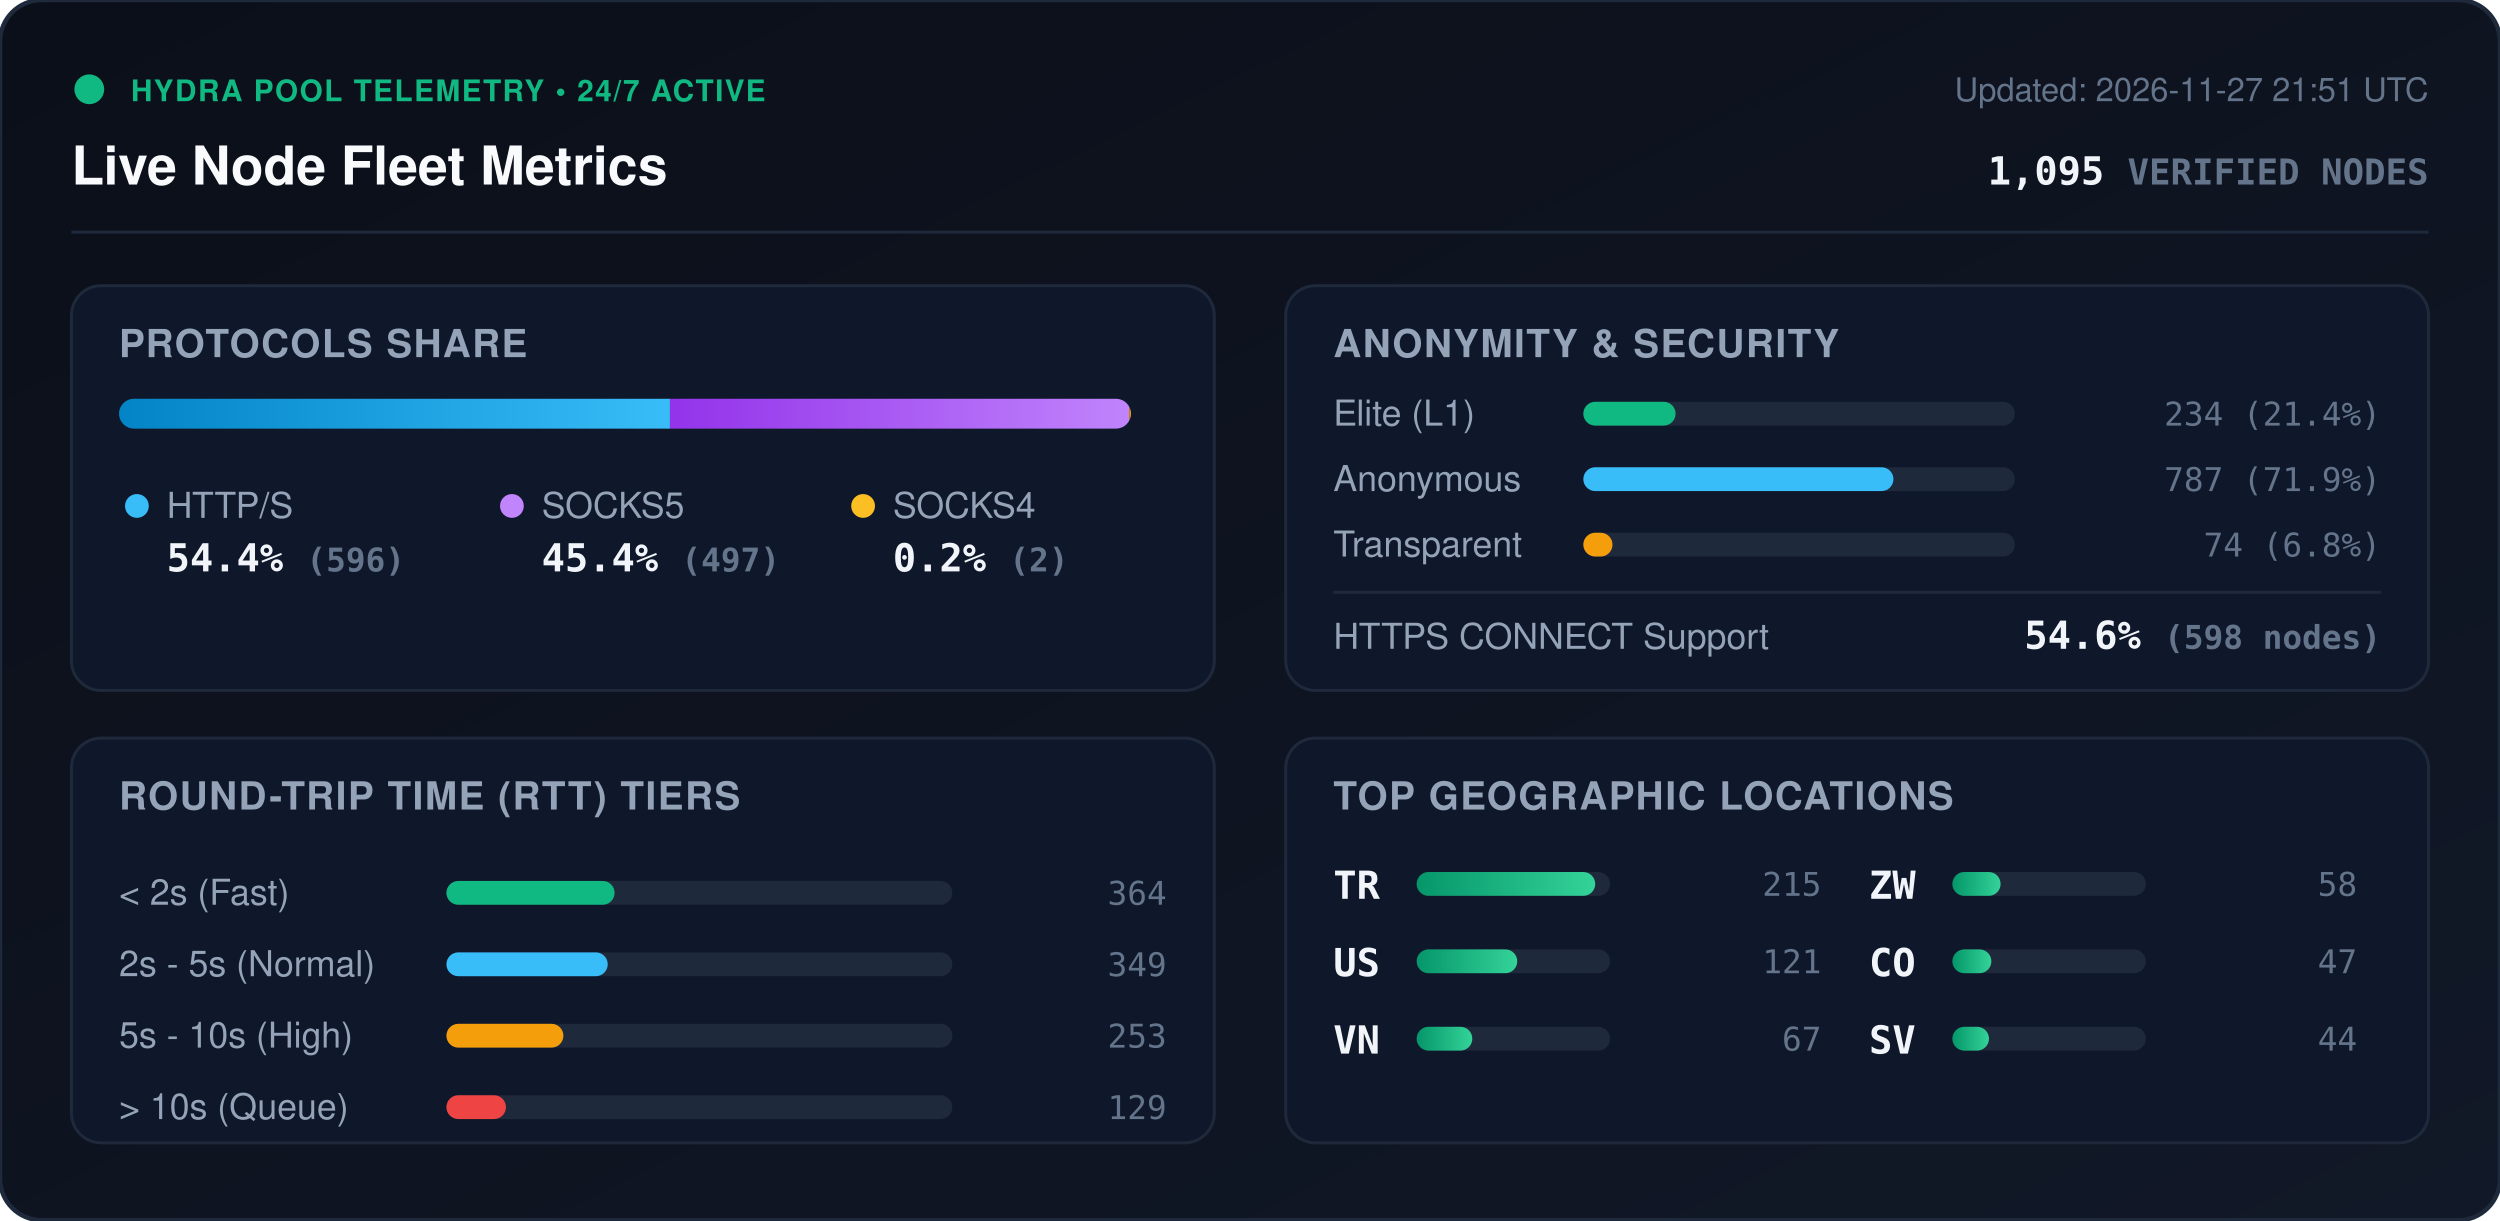
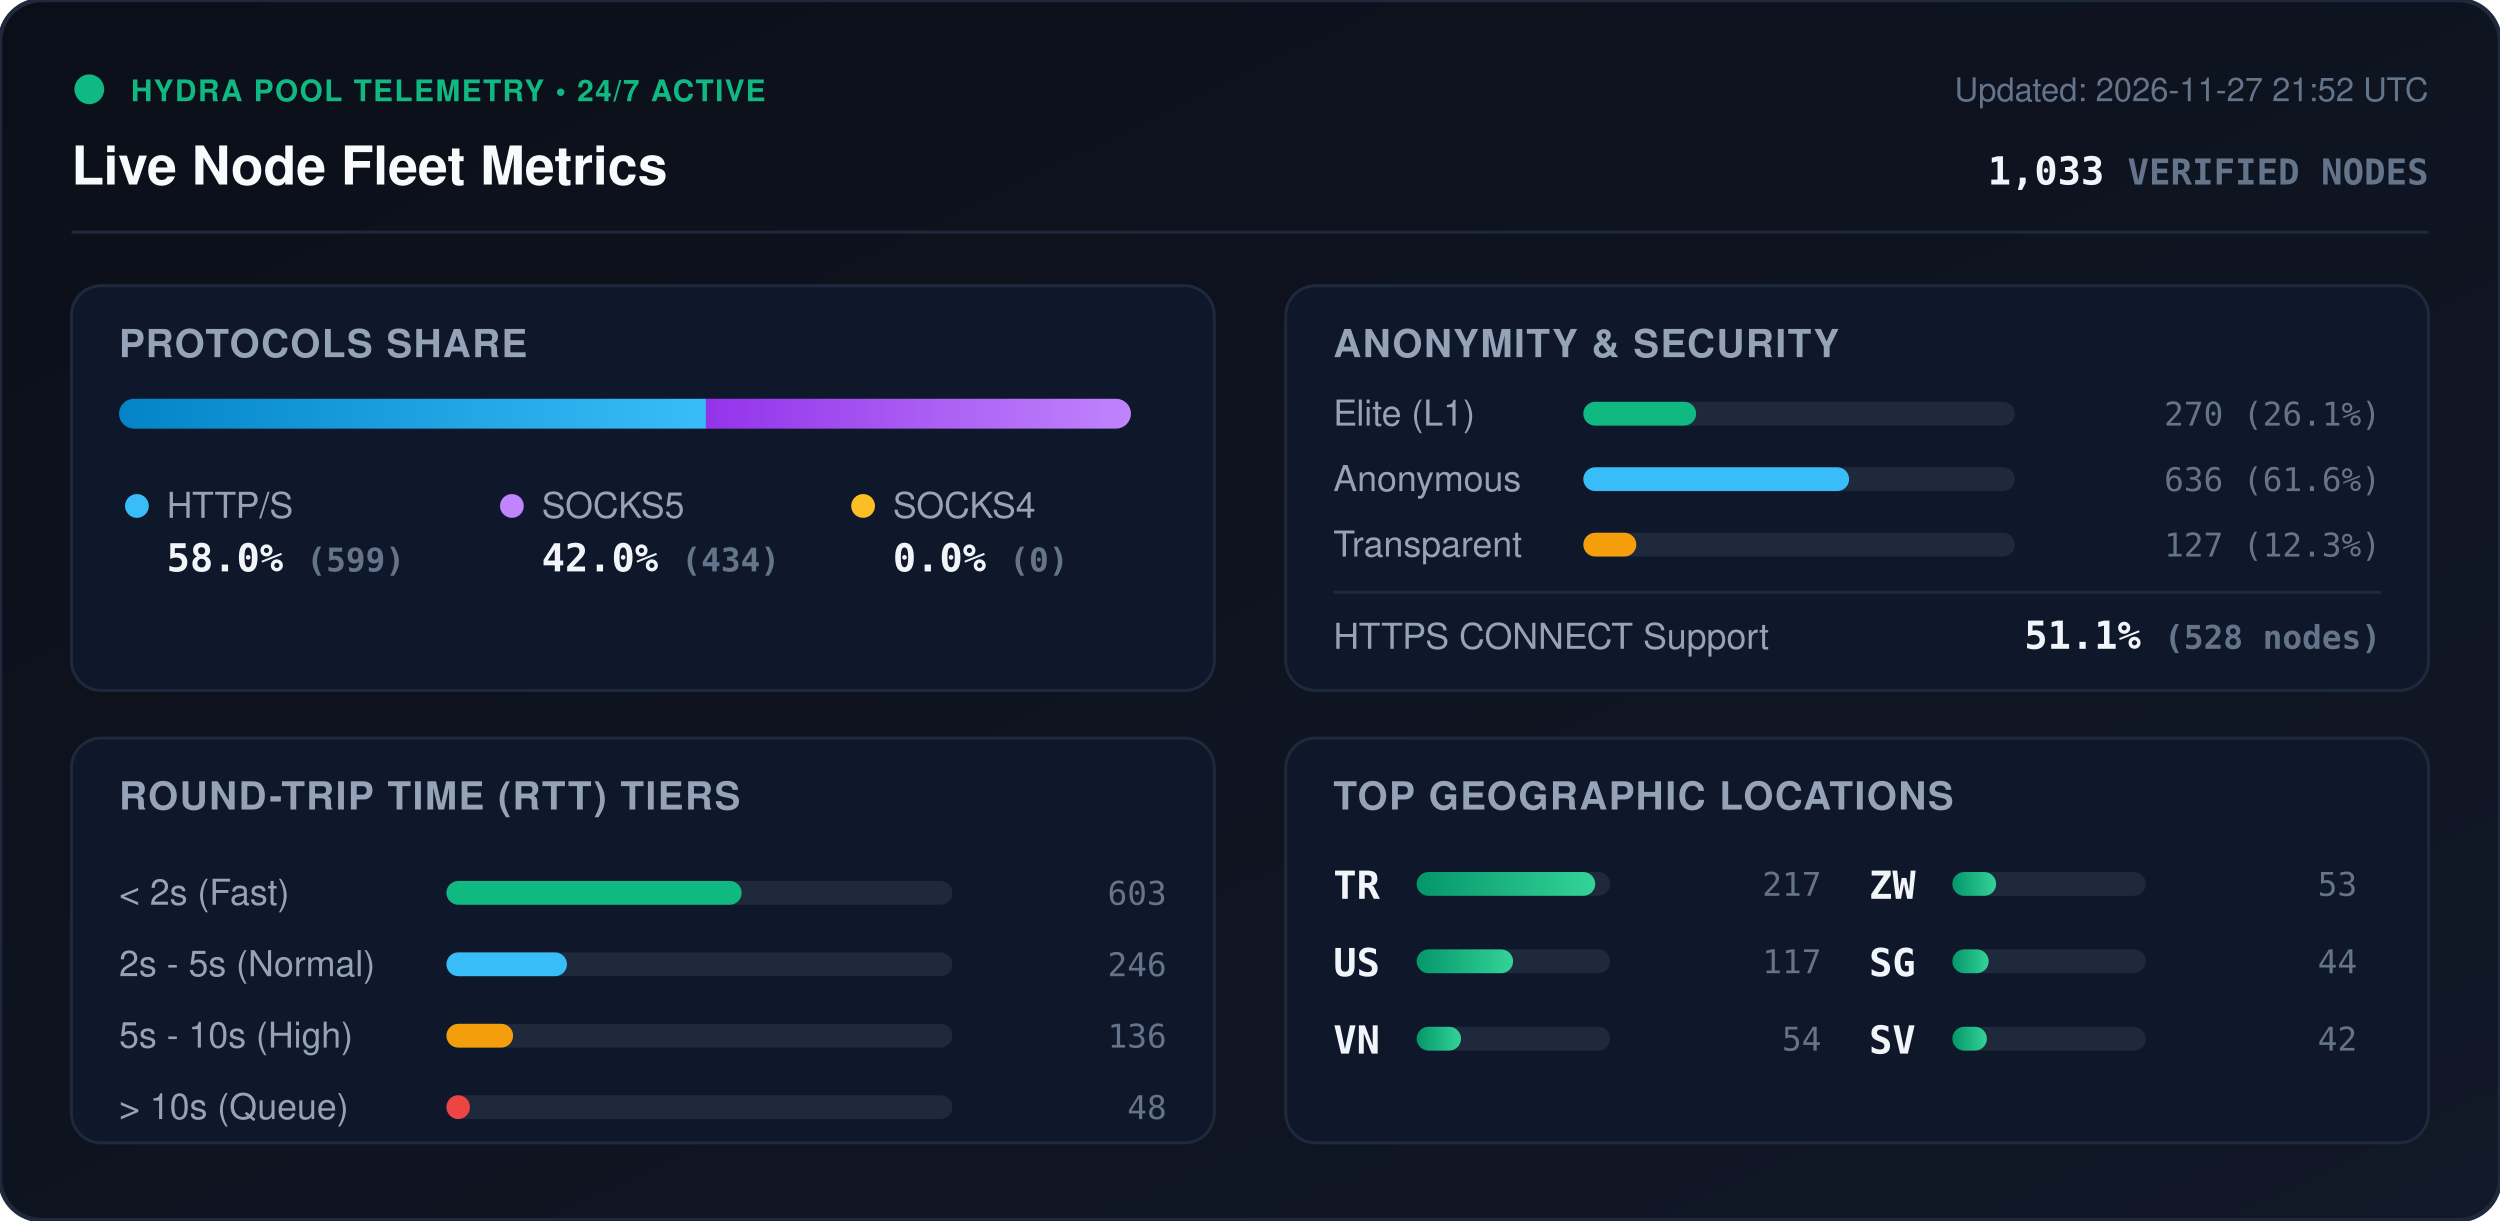
<svg xmlns="http://www.w3.org/2000/svg" viewBox="0 0 840 410" width="840" height="410" style="max-width: 100%; height: auto;">
  <defs>
    <linearGradient id="bg" x1="0%" y1="0%" x2="100%" y2="100%">
      <stop offset="0%" stop-color="#0b0f19" />
      <stop offset="100%" stop-color="#111827" />
    </linearGradient>
    <linearGradient id="bar-http" x1="0%" y1="0%" x2="100%" y2="0%">
      <stop offset="0%" stop-color="#0284c7" />
      <stop offset="100%" stop-color="#38bdf8" />
    </linearGradient>
    <linearGradient id="bar-socks5" x1="0%" y1="0%" x2="100%" y2="0%">
      <stop offset="0%" stop-color="#9333ea" />
      <stop offset="100%" stop-color="#c084fc" />
    </linearGradient>
    <linearGradient id="bar-socks4" x1="0%" y1="0%" x2="100%" y2="0%">
      <stop offset="0%" stop-color="#d97706" />
      <stop offset="100%" stop-color="#fbbf24" />
    </linearGradient>
    <linearGradient id="bar-green" x1="0%" y1="0%" x2="100%" y2="0%">
      <stop offset="0%" stop-color="#059669" />
      <stop offset="100%" stop-color="#34d399" />
    </linearGradient>
    <clipPath id="prog-track-clip">
      <rect width="340.0" height="10" rx="5" />
    </clipPath>
    <style>
      .title { font: 700 18px -apple-system, BlinkMacSystemFont, 'Segoe UI', Helvetica, Arial, sans-serif; fill: #f8fafc; }
      .sub { font: 500 11px -apple-system, BlinkMacSystemFont, 'Segoe UI', Helvetica, Arial, sans-serif; fill: #64748b; }
      .section-hdr { font: 600 13px -apple-system, BlinkMacSystemFont, 'Segoe UI', Helvetica, Arial, sans-serif; fill: #94a3b8; letter-spacing: 0.5px; }
      .metric-val { font: 700 13px -apple-system, BlinkMacSystemFont, 'Segoe UI', Helvetica, Arial, sans-serif; fill: #f1f5f9; }
      .metric-lbl { font: 500 12px -apple-system, BlinkMacSystemFont, 'Segoe UI', Helvetica, Arial, sans-serif; fill: #94a3b8; }
      .badge-txt { font: 700 10px -apple-system, BlinkMacSystemFont, 'Segoe UI', Helvetica, Arial, sans-serif; fill: #10b981; letter-spacing: 0.5px; }
      .mono { font-family: ui-monospace, SFMono-Regular, Menlo, Monaco, Consolas, monospace; }
      .pulse { animation: beacon 2s infinite ease-in-out; }
      @keyframes beacon { 0%, 100% { opacity: 1; } 50% { opacity: 0.35; } }
    </style>
  </defs>
  <rect width="840" height="410" rx="14" fill="url(#bg)" stroke="#1e293b" stroke-width="1.5" />
  <g transform="translate(24, 24)">
    <circle cx="6" cy="6" r="5" fill="#10b981" class="pulse" />
    <text x="20" y="10" class="badge-txt">HYDRA POOL TELEMETRY • 24/7 ACTIVE</text>
    <text x="0" y="38" class="title">Live Node Fleet Metrics</text>
-     <text x="792" y="10" text-anchor="end" class="sub">Updated: 2026-11-27 21:51 UTC</text>
-     <text x="792" y="38" text-anchor="end" class="metric-val mono" fill="#38bdf8">1,095 <tspan font-size="12" fill="#64748b">VERIFIED NODES</tspan>
+     <text x="792" y="10" text-anchor="end" class="sub">Updated: 2026-11-27 21:52 UTC</text>
+     <text x="792" y="38" text-anchor="end" class="metric-val mono" fill="#38bdf8">1,033 <tspan font-size="12" fill="#64748b">VERIFIED NODES</tspan>
    </text>
  </g>
  <line x1="24" y1="78" x2="816" y2="78" stroke="#1e293b" stroke-width="1" />
  <g transform="translate(24, 96)">
    <rect width="384" height="136" rx="10" fill="#0f172a" stroke="#1e293b" />
    <text x="16" y="24" class="section-hdr">PROTOCOLS SHARE</text>
    <g transform="translate(16, 38)">
      <rect width="340.0" height="10" rx="5" fill="#1e293b" />
      <g clip-path="url(#prog-track-clip)">
-         <rect x="0" width="185.1" height="10" fill="url(#bar-http)" />
-         <rect x="185.1" width="154.3" height="10" fill="url(#bar-socks5)" />
-         <rect x="339.4" width="0.6" height="10" fill="url(#bar-socks4)" />
+         <rect x="0" width="197.2" height="10" fill="url(#bar-http)" />
+         <rect x="197.2" width="142.8" height="10" fill="url(#bar-socks5)" />
+         <rect x="340.0" width="0.0" height="10" fill="url(#bar-socks4)" />
      </g>
    </g>
    <g transform="translate(16, 68)">
      <circle cx="6" cy="6" r="4" fill="#38bdf8" />
      <text x="16" y="10" class="metric-lbl">HTTP/S</text>
-       <text x="16" y="28" class="metric-val mono">54.4% <tspan font-size="11" fill="#64748b">(596)</tspan>
+       <text x="16" y="28" class="metric-val mono">58.0% <tspan font-size="11" fill="#64748b">(599)</tspan>
      </text>
      <circle cx="132" cy="6" r="4" fill="#c084fc" />
      <text x="142" y="10" class="metric-lbl">SOCKS5</text>
-       <text x="142" y="28" class="metric-val mono">45.4% <tspan font-size="11" fill="#64748b">(497)</tspan>
+       <text x="142" y="28" class="metric-val mono">42.0% <tspan font-size="11" fill="#64748b">(434)</tspan>
      </text>
      <circle cx="250" cy="6" r="4" fill="#fbbf24" />
      <text x="260" y="10" class="metric-lbl">SOCKS4</text>
-       <text x="260" y="28" class="metric-val mono">0.2% <tspan font-size="11" fill="#64748b">(2)</tspan>
+       <text x="260" y="28" class="metric-val mono">0.0% <tspan font-size="11" fill="#64748b">(0)</tspan>
      </text>
    </g>
  </g>
  <g transform="translate(432, 96)">
    <rect width="384" height="136" rx="10" fill="#0f172a" stroke="#1e293b" />
    <text x="16" y="24" class="section-hdr">ANONYMITY &amp; SECURITY</text>
    <text x="16" y="47" class="metric-lbl">Elite (L1)</text>
    <rect x="100" y="39" width="145.0" height="8" rx="4" fill="#1e293b" />
-     <rect x="100" y="39" width="31.0" height="8" rx="4" fill="#10b981" />
-     <text x="368" y="47" text-anchor="end" class="mono sub" fill="#e2e8f0">234 (21.4%)</text>
+     <rect x="100" y="39" width="37.9" height="8" rx="4" fill="#10b981" />
+     <text x="368" y="47" text-anchor="end" class="mono sub" fill="#e2e8f0">270 (26.1%)</text>
    <text x="16" y="69" class="metric-lbl">Anonymous</text>
    <rect x="100" y="61" width="145.0" height="8" rx="4" fill="#1e293b" />
-     <rect x="100" y="61" width="104.2" height="8" rx="4" fill="#38bdf8" />
-     <text x="368" y="69" text-anchor="end" class="mono sub" fill="#e2e8f0">787 (71.9%)</text>
+     <rect x="100" y="61" width="89.3" height="8" rx="4" fill="#38bdf8" />
+     <text x="368" y="69" text-anchor="end" class="mono sub" fill="#e2e8f0">636 (61.6%)</text>
    <text x="16" y="91" class="metric-lbl">Transparent</text>
    <rect x="100" y="83" width="145.0" height="8" rx="4" fill="#1e293b" />
-     <rect x="100" y="83" width="9.8" height="8" rx="4" fill="#f59e0b" />
-     <text x="368" y="91" text-anchor="end" class="mono sub" fill="#e2e8f0">74 (6.8%)</text>
+     <rect x="100" y="83" width="17.8" height="8" rx="4" fill="#f59e0b" />
+     <text x="368" y="91" text-anchor="end" class="mono sub" fill="#e2e8f0">127 (12.3%)</text>
    <line x1="16" y1="103" x2="368" y2="103" stroke="#1e293b" stroke-width="1" />
    <text x="16" y="122" class="metric-lbl">HTTPS CONNECT Support</text>
-     <text x="368" y="122" text-anchor="end" class="metric-val mono" fill="#34d399">54.6% <tspan font-size="11" fill="#64748b">(598 nodes)</tspan>
+     <text x="368" y="122" text-anchor="end" class="metric-val mono" fill="#34d399">51.1% <tspan font-size="11" fill="#64748b">(528 nodes)</tspan>
    </text>
  </g>
  <g transform="translate(24, 248)">
    <rect width="384" height="136" rx="10" fill="#0f172a" stroke="#1e293b" />
    <text x="16" y="24" class="section-hdr">ROUND-TRIP TIME (RTT) TIERS</text>
    <g transform="translate(16, 42)">
      <text x="0" y="14" class="metric-lbl">&lt; 2s (Fast)</text>
      <rect x="110" y="6" width="170" height="8" rx="4" fill="#1e293b" />
-       <rect x="110" y="6" width="56.5" height="8" rx="4" fill="#10b981" />
-       <text x="352" y="14" text-anchor="end" class="mono sub">364</text>
+       <rect x="110" y="6" width="99.2" height="8" rx="4" fill="#10b981" />
+       <text x="352" y="14" text-anchor="end" class="mono sub">603</text>
      <text x="0" y="38" class="metric-lbl">2s - 5s (Normal)</text>
      <rect x="110" y="30" width="170" height="8" rx="4" fill="#1e293b" />
-       <rect x="110" y="30" width="54.2" height="8" rx="4" fill="#38bdf8" />
-       <text x="352" y="38" text-anchor="end" class="mono sub">349</text>
+       <rect x="110" y="30" width="40.5" height="8" rx="4" fill="#38bdf8" />
+       <text x="352" y="38" text-anchor="end" class="mono sub">246</text>
      <text x="0" y="62" class="metric-lbl">5s - 10s (High)</text>
      <rect x="110" y="54" width="170" height="8" rx="4" fill="#1e293b" />
-       <rect x="110" y="54" width="39.3" height="8" rx="4" fill="#f59e0b" />
-       <text x="352" y="62" text-anchor="end" class="mono sub">253</text>
+       <rect x="110" y="54" width="22.4" height="8" rx="4" fill="#f59e0b" />
+       <text x="352" y="62" text-anchor="end" class="mono sub">136</text>
      <text x="0" y="86" class="metric-lbl">&gt; 10s (Queue)</text>
      <rect x="110" y="78" width="170" height="8" rx="4" fill="#1e293b" />
-       <rect x="110" y="78" width="20.0" height="8" rx="4" fill="#ef4444" />
-       <text x="352" y="86" text-anchor="end" class="mono sub">129</text>
+       <rect x="110" y="78" width="7.9" height="8" rx="4" fill="#ef4444" />
+       <text x="352" y="86" text-anchor="end" class="mono sub">48</text>
    </g>
  </g>
  <g transform="translate(432, 248)">
    <rect width="384" height="136" rx="10" fill="#0f172a" stroke="#1e293b" />
    <text x="16" y="24" class="section-hdr">TOP GEOGRAPHIC LOCATIONS</text>
    <g transform="translate(16, 42)">
      <g transform="translate(0, 0)">
        <text x="0" y="12" class="mono metric-val" font-size="12">TR</text>
        <rect x="28" y="3" width="65" height="8" rx="4" fill="#1e293b" />
        <rect x="28" y="3" width="60.0" height="8" rx="4" fill="url(#bar-green)" />
-         <text x="164" y="11" text-anchor="end" class="mono sub">215</text>
+         <text x="164" y="11" text-anchor="end" class="mono sub">217</text>
      </g>
      <g transform="translate(0, 26)">
        <text x="0" y="12" class="mono metric-val" font-size="12">US</text>
        <rect x="28" y="3" width="65" height="8" rx="4" fill="#1e293b" />
-         <rect x="28" y="3" width="33.8" height="8" rx="4" fill="url(#bar-green)" />
-         <text x="164" y="11" text-anchor="end" class="mono sub">121</text>
+         <rect x="28" y="3" width="32.4" height="8" rx="4" fill="url(#bar-green)" />
+         <text x="164" y="11" text-anchor="end" class="mono sub">117</text>
      </g>
      <g transform="translate(0, 52)">
        <text x="0" y="12" class="mono metric-val" font-size="12">VN</text>
        <rect x="28" y="3" width="65" height="8" rx="4" fill="#1e293b" />
-         <rect x="28" y="3" width="18.7" height="8" rx="4" fill="url(#bar-green)" />
-         <text x="164" y="11" text-anchor="end" class="mono sub">67</text>
+         <rect x="28" y="3" width="14.9" height="8" rx="4" fill="url(#bar-green)" />
+         <text x="164" y="11" text-anchor="end" class="mono sub">54</text>
      </g>
      <g transform="translate(180, 0)">
        <text x="0" y="12" class="mono metric-val" font-size="12">ZW</text>
        <rect x="28" y="3" width="65" height="8" rx="4" fill="#1e293b" />
-         <rect x="28" y="3" width="16.2" height="8" rx="4" fill="url(#bar-green)" />
-         <text x="164" y="11" text-anchor="end" class="mono sub">58</text>
+         <rect x="28" y="3" width="14.7" height="8" rx="4" fill="url(#bar-green)" />
+         <text x="164" y="11" text-anchor="end" class="mono sub">53</text>
      </g>
      <g transform="translate(180, 26)">
-         <text x="0" y="12" class="mono metric-val" font-size="12">CO</text>
+         <text x="0" y="12" class="mono metric-val" font-size="12">SG</text>
        <rect x="28" y="3" width="65" height="8" rx="4" fill="#1e293b" />
-         <rect x="28" y="3" width="13.1" height="8" rx="4" fill="url(#bar-green)" />
-         <text x="164" y="11" text-anchor="end" class="mono sub">47</text>
+         <rect x="28" y="3" width="12.2" height="8" rx="4" fill="url(#bar-green)" />
+         <text x="164" y="11" text-anchor="end" class="mono sub">44</text>
      </g>
      <g transform="translate(180, 52)">
        <text x="0" y="12" class="mono metric-val" font-size="12">SV</text>
        <rect x="28" y="3" width="65" height="8" rx="4" fill="#1e293b" />
-         <rect x="28" y="3" width="12.3" height="8" rx="4" fill="url(#bar-green)" />
-         <text x="164" y="11" text-anchor="end" class="mono sub">44</text>
+         <rect x="28" y="3" width="11.6" height="8" rx="4" fill="url(#bar-green)" />
+         <text x="164" y="11" text-anchor="end" class="mono sub">42</text>
      </g>
    </g>
  </g>
</svg>
